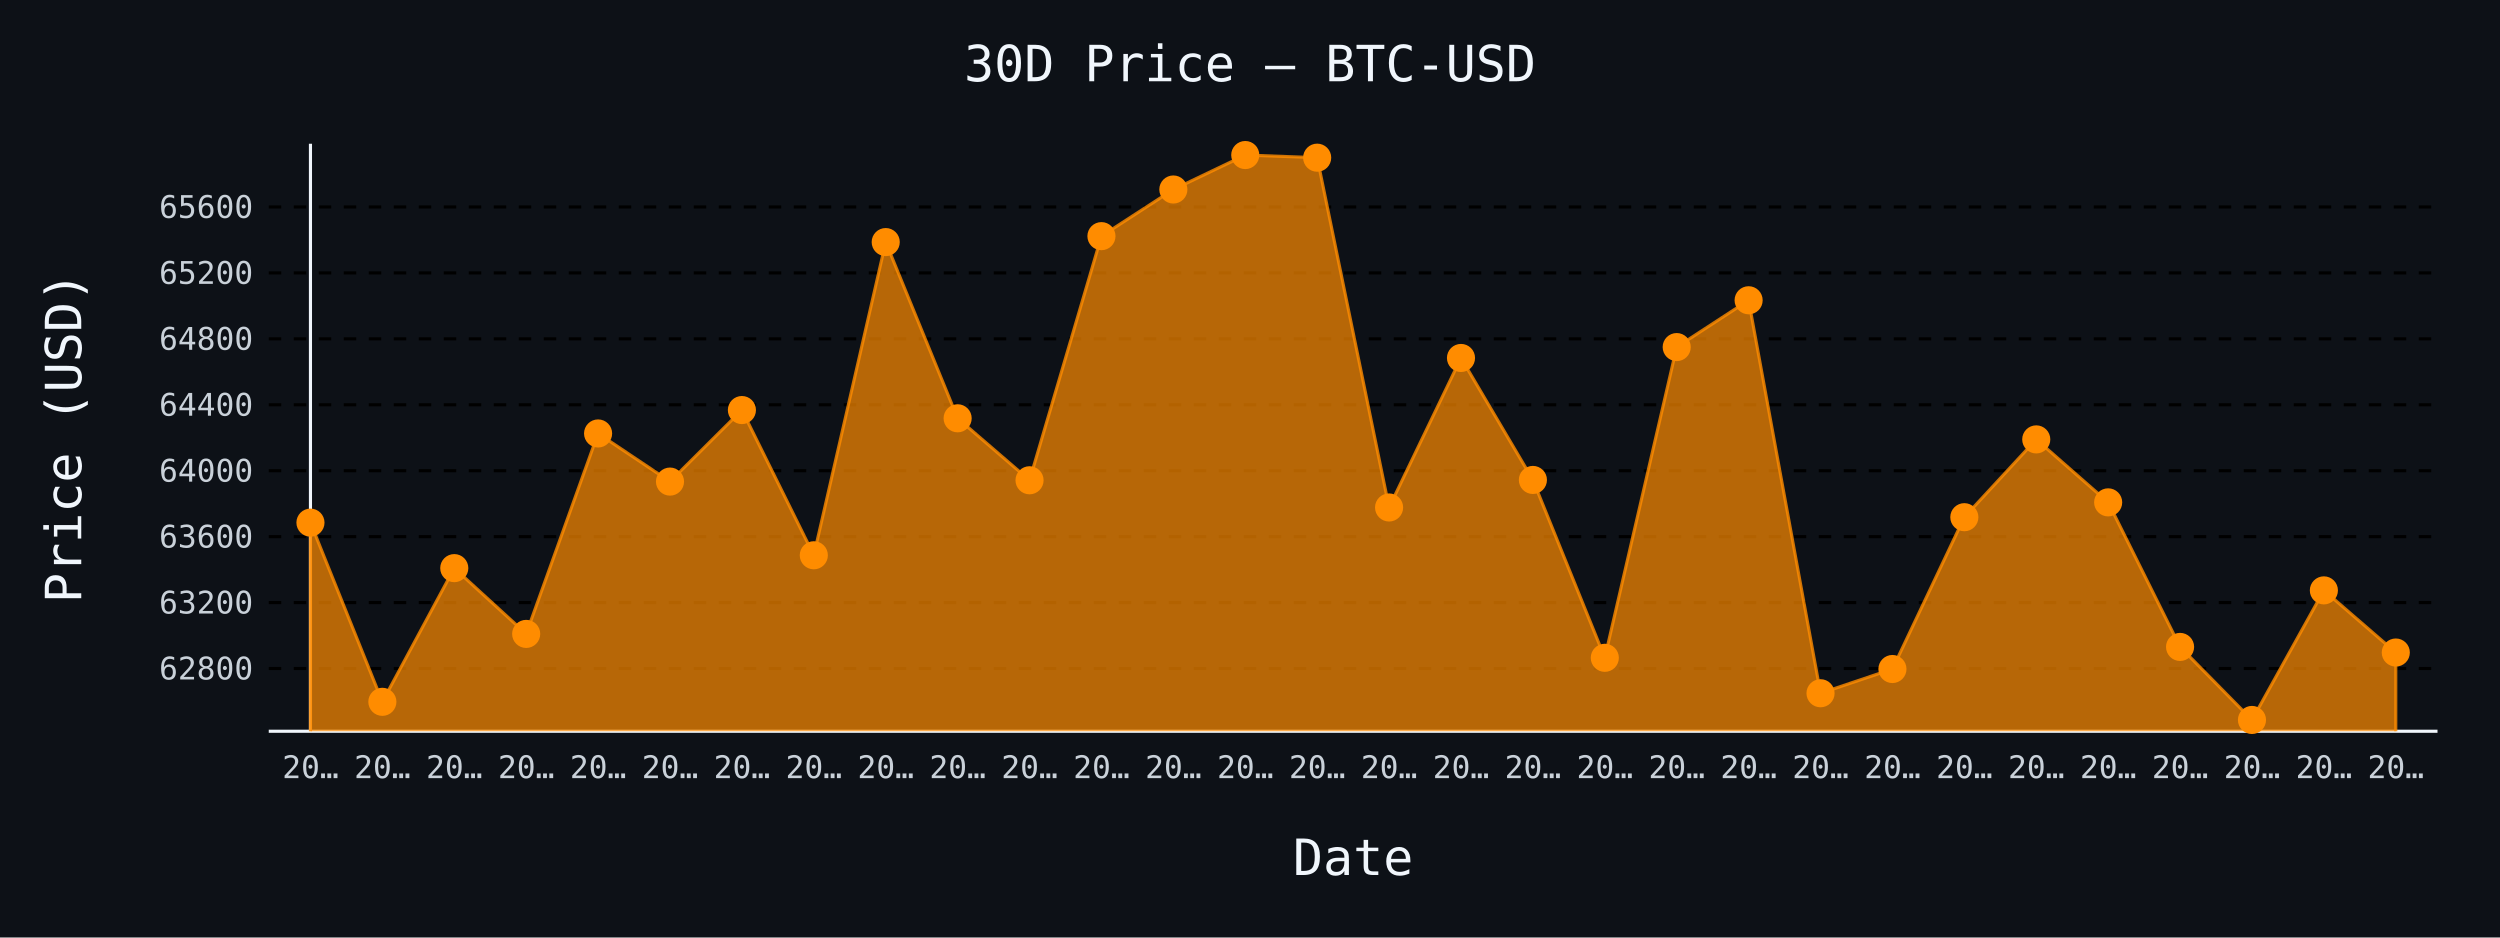
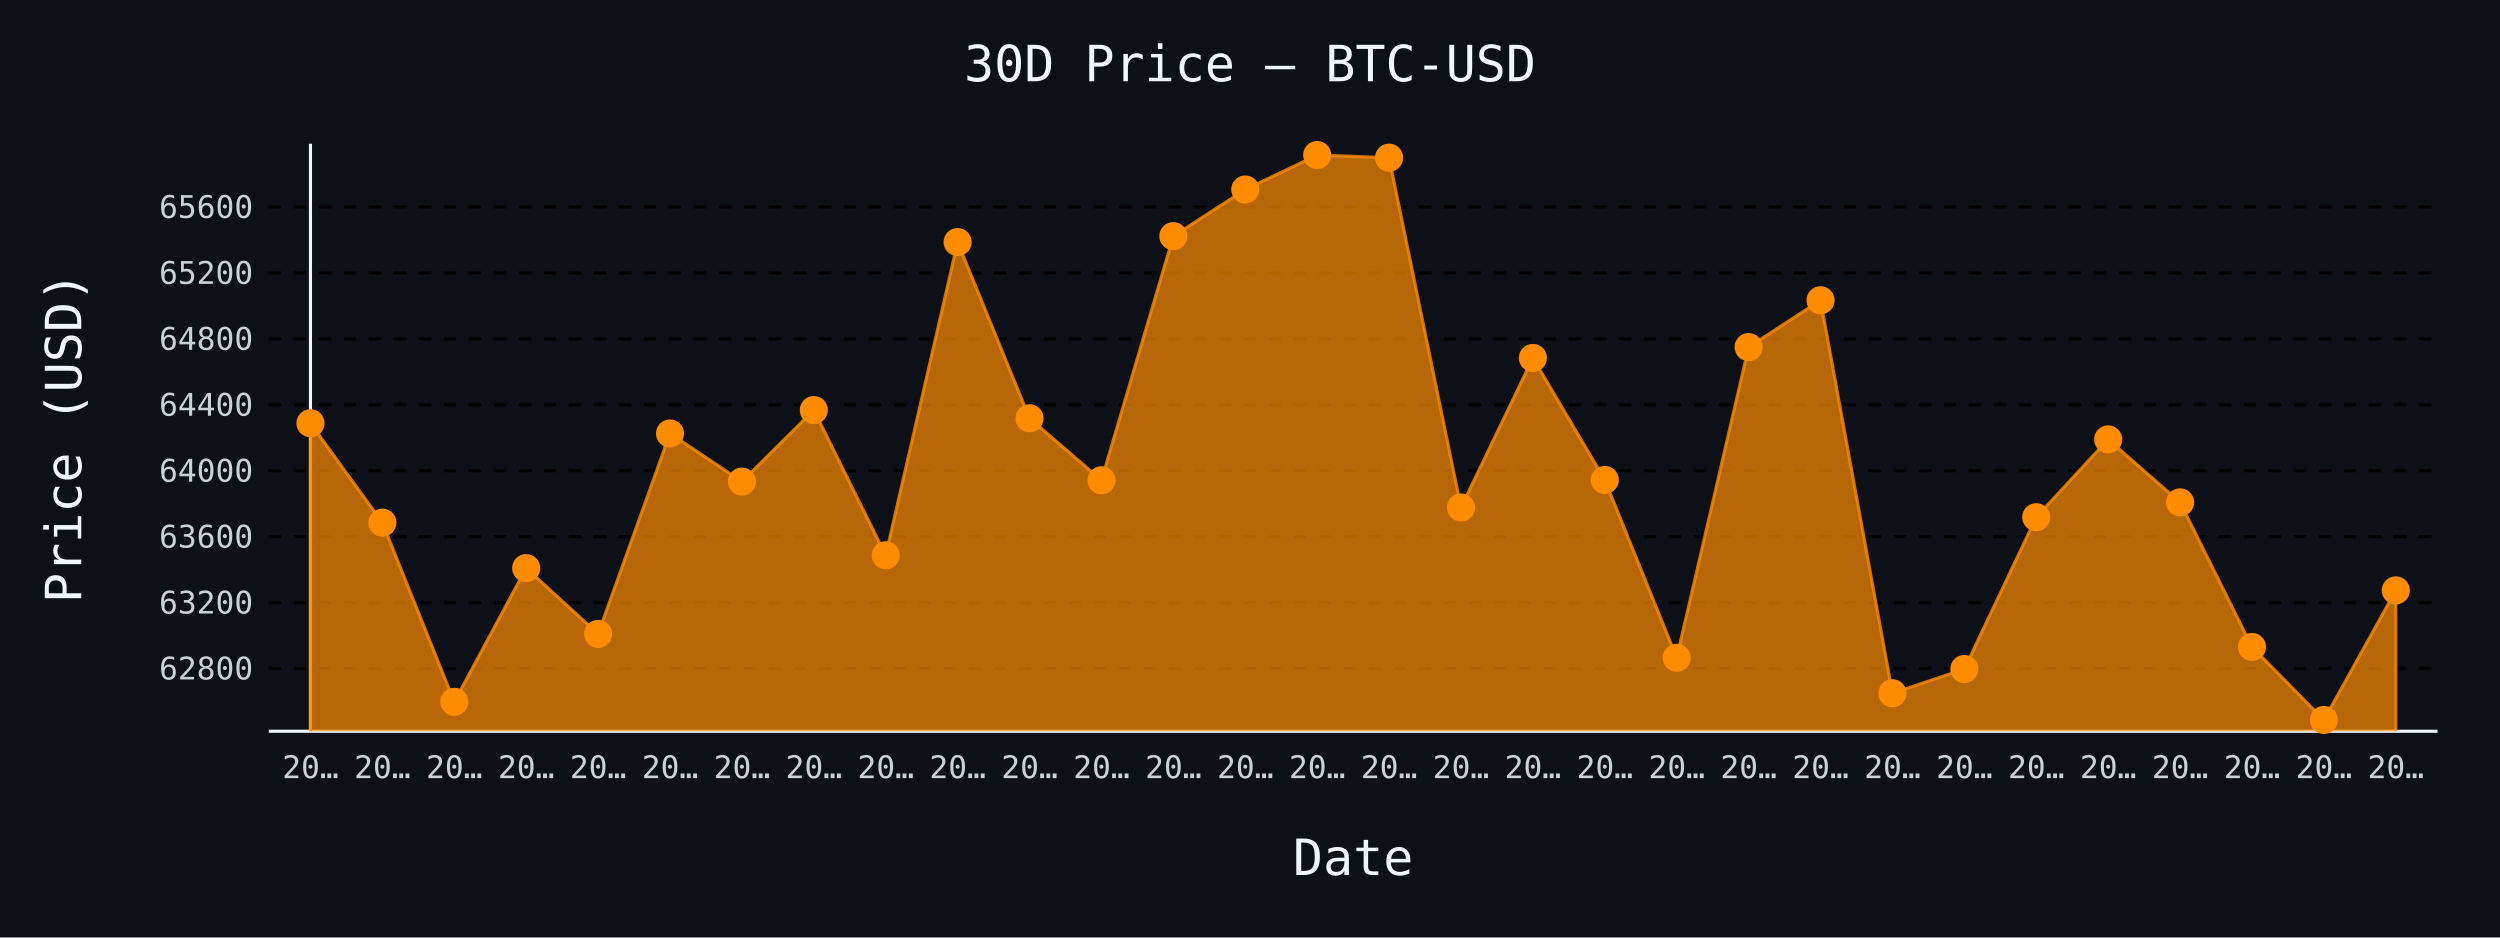
- <svg xmlns="http://www.w3.org/2000/svg" id="chart-c7a6598b-4b4e-479e-be68-a20f1743b66e" class="pygal-chart" viewBox="0 0 800 300">
+ <svg xmlns="http://www.w3.org/2000/svg" id="chart-8bb039a2-e8c1-4b27-9661-439429ad80ff" class="pygal-chart" viewBox="0 0 800 300">
  <defs>
-     <style type="text/css">#chart-c7a6598b-4b4e-479e-be68-a20f1743b66e{-webkit-user-select:none;-webkit-font-smoothing:antialiased;font-family:monospace}#chart-c7a6598b-4b4e-479e-be68-a20f1743b66e .title{font-family:monospace;font-size:16px}#chart-c7a6598b-4b4e-479e-be68-a20f1743b66e .legends .legend text{font-family:monospace;font-size:14px}#chart-c7a6598b-4b4e-479e-be68-a20f1743b66e .axis text{font-family:monospace;font-size:10px}#chart-c7a6598b-4b4e-479e-be68-a20f1743b66e .axis text.major{font-family:monospace;font-size:10px}#chart-c7a6598b-4b4e-479e-be68-a20f1743b66e .text-overlay text.value{font-family:monospace;font-size:16px}#chart-c7a6598b-4b4e-479e-be68-a20f1743b66e .text-overlay text.label{font-family:monospace;font-size:10px}#chart-c7a6598b-4b4e-479e-be68-a20f1743b66e .tooltip{font-family:monospace;font-size:14px}#chart-c7a6598b-4b4e-479e-be68-a20f1743b66e text.no_data{font-family:monospace;font-size:64px}
- #chart-c7a6598b-4b4e-479e-be68-a20f1743b66e{background-color:#0d1117}#chart-c7a6598b-4b4e-479e-be68-a20f1743b66e path,#chart-c7a6598b-4b4e-479e-be68-a20f1743b66e line,#chart-c7a6598b-4b4e-479e-be68-a20f1743b66e rect,#chart-c7a6598b-4b4e-479e-be68-a20f1743b66e circle{-webkit-transition:150ms;-moz-transition:150ms;transition:150ms}#chart-c7a6598b-4b4e-479e-be68-a20f1743b66e .graph &gt; .background{fill:#0d1117}#chart-c7a6598b-4b4e-479e-be68-a20f1743b66e .plot &gt; .background{fill:#0d1117}#chart-c7a6598b-4b4e-479e-be68-a20f1743b66e .graph{fill:#c9d1d9}#chart-c7a6598b-4b4e-479e-be68-a20f1743b66e text.no_data{fill:#f0f6fc}#chart-c7a6598b-4b4e-479e-be68-a20f1743b66e .title{fill:#f0f6fc}#chart-c7a6598b-4b4e-479e-be68-a20f1743b66e .legends .legend text{fill:#c9d1d9}#chart-c7a6598b-4b4e-479e-be68-a20f1743b66e .legends .legend:hover text{fill:#f0f6fc}#chart-c7a6598b-4b4e-479e-be68-a20f1743b66e .axis .line{stroke:#f0f6fc}#chart-c7a6598b-4b4e-479e-be68-a20f1743b66e .axis .guide.line{stroke:#8b949e}#chart-c7a6598b-4b4e-479e-be68-a20f1743b66e .axis .major.line{stroke:#c9d1d9}#chart-c7a6598b-4b4e-479e-be68-a20f1743b66e .axis text.major{fill:#f0f6fc}#chart-c7a6598b-4b4e-479e-be68-a20f1743b66e .axis.y .guides:hover .guide.line,#chart-c7a6598b-4b4e-479e-be68-a20f1743b66e .line-graph .axis.x .guides:hover .guide.line,#chart-c7a6598b-4b4e-479e-be68-a20f1743b66e .stackedline-graph .axis.x .guides:hover .guide.line,#chart-c7a6598b-4b4e-479e-be68-a20f1743b66e .xy-graph .axis.x .guides:hover .guide.line{stroke:#f0f6fc}#chart-c7a6598b-4b4e-479e-be68-a20f1743b66e .axis .guides:hover text{fill:#f0f6fc}#chart-c7a6598b-4b4e-479e-be68-a20f1743b66e .reactive{fill-opacity:.7;stroke-opacity:.8;stroke-width:1}#chart-c7a6598b-4b4e-479e-be68-a20f1743b66e .ci{stroke:#c9d1d9}#chart-c7a6598b-4b4e-479e-be68-a20f1743b66e .reactive.active,#chart-c7a6598b-4b4e-479e-be68-a20f1743b66e .active .reactive{fill-opacity:.8;stroke-opacity:.9;stroke-width:4}#chart-c7a6598b-4b4e-479e-be68-a20f1743b66e .ci .reactive.active{stroke-width:1.5}#chart-c7a6598b-4b4e-479e-be68-a20f1743b66e .series text{fill:#f0f6fc}#chart-c7a6598b-4b4e-479e-be68-a20f1743b66e .tooltip rect{fill:#0d1117;stroke:#f0f6fc;-webkit-transition:opacity 150ms;-moz-transition:opacity 150ms;transition:opacity 150ms}#chart-c7a6598b-4b4e-479e-be68-a20f1743b66e .tooltip .label{fill:#c9d1d9}#chart-c7a6598b-4b4e-479e-be68-a20f1743b66e .tooltip .label{fill:#c9d1d9}#chart-c7a6598b-4b4e-479e-be68-a20f1743b66e .tooltip .legend{font-size:.8em;fill:#8b949e}#chart-c7a6598b-4b4e-479e-be68-a20f1743b66e .tooltip .x_label{font-size:.6em;fill:#f0f6fc}#chart-c7a6598b-4b4e-479e-be68-a20f1743b66e .tooltip .xlink{font-size:.5em;text-decoration:underline}#chart-c7a6598b-4b4e-479e-be68-a20f1743b66e .tooltip .value{font-size:1.5em}#chart-c7a6598b-4b4e-479e-be68-a20f1743b66e .bound{font-size:.5em}#chart-c7a6598b-4b4e-479e-be68-a20f1743b66e .max-value{font-size:.75em;fill:#8b949e}#chart-c7a6598b-4b4e-479e-be68-a20f1743b66e .map-element{fill:#0d1117;stroke:#8b949e !important}#chart-c7a6598b-4b4e-479e-be68-a20f1743b66e .map-element .reactive{fill-opacity:inherit;stroke-opacity:inherit}#chart-c7a6598b-4b4e-479e-be68-a20f1743b66e .color-0,#chart-c7a6598b-4b4e-479e-be68-a20f1743b66e .color-0 a:visited{stroke:#ff8c00;fill:#ff8c00}#chart-c7a6598b-4b4e-479e-be68-a20f1743b66e .text-overlay .color-0 text{fill:black}
- #chart-c7a6598b-4b4e-479e-be68-a20f1743b66e text.no_data{text-anchor:middle}#chart-c7a6598b-4b4e-479e-be68-a20f1743b66e .guide.line{fill:none}#chart-c7a6598b-4b4e-479e-be68-a20f1743b66e .centered{text-anchor:middle}#chart-c7a6598b-4b4e-479e-be68-a20f1743b66e .title{text-anchor:middle}#chart-c7a6598b-4b4e-479e-be68-a20f1743b66e .legends .legend text{fill-opacity:1}#chart-c7a6598b-4b4e-479e-be68-a20f1743b66e .axis.x text{text-anchor:middle}#chart-c7a6598b-4b4e-479e-be68-a20f1743b66e .axis.x:not(.web) text[transform]{text-anchor:start}#chart-c7a6598b-4b4e-479e-be68-a20f1743b66e .axis.x:not(.web) text[transform].backwards{text-anchor:end}#chart-c7a6598b-4b4e-479e-be68-a20f1743b66e .axis.y text{text-anchor:end}#chart-c7a6598b-4b4e-479e-be68-a20f1743b66e .axis.y text[transform].backwards{text-anchor:start}#chart-c7a6598b-4b4e-479e-be68-a20f1743b66e .axis.y2 text{text-anchor:start}#chart-c7a6598b-4b4e-479e-be68-a20f1743b66e .axis.y2 text[transform].backwards{text-anchor:end}#chart-c7a6598b-4b4e-479e-be68-a20f1743b66e .axis .guide.line{stroke-dasharray:4,4;stroke:black}#chart-c7a6598b-4b4e-479e-be68-a20f1743b66e .axis .major.guide.line{stroke-dasharray:6,6;stroke:black}#chart-c7a6598b-4b4e-479e-be68-a20f1743b66e .horizontal .axis.y .guide.line,#chart-c7a6598b-4b4e-479e-be68-a20f1743b66e .horizontal .axis.y2 .guide.line,#chart-c7a6598b-4b4e-479e-be68-a20f1743b66e .vertical .axis.x .guide.line{opacity:0}#chart-c7a6598b-4b4e-479e-be68-a20f1743b66e .horizontal .axis.always_show .guide.line,#chart-c7a6598b-4b4e-479e-be68-a20f1743b66e .vertical .axis.always_show .guide.line{opacity:1 !important}#chart-c7a6598b-4b4e-479e-be68-a20f1743b66e .axis.y .guides:hover .guide.line,#chart-c7a6598b-4b4e-479e-be68-a20f1743b66e .axis.y2 .guides:hover .guide.line,#chart-c7a6598b-4b4e-479e-be68-a20f1743b66e .axis.x .guides:hover .guide.line{opacity:1}#chart-c7a6598b-4b4e-479e-be68-a20f1743b66e .axis .guides:hover text{opacity:1}#chart-c7a6598b-4b4e-479e-be68-a20f1743b66e .nofill{fill:none}#chart-c7a6598b-4b4e-479e-be68-a20f1743b66e .subtle-fill{fill-opacity:.2}#chart-c7a6598b-4b4e-479e-be68-a20f1743b66e .dot{stroke-width:1px;fill-opacity:1;stroke-opacity:1}#chart-c7a6598b-4b4e-479e-be68-a20f1743b66e .dot.active{stroke-width:5px}#chart-c7a6598b-4b4e-479e-be68-a20f1743b66e .dot.negative{fill:transparent}#chart-c7a6598b-4b4e-479e-be68-a20f1743b66e text,#chart-c7a6598b-4b4e-479e-be68-a20f1743b66e tspan{stroke:none !important}#chart-c7a6598b-4b4e-479e-be68-a20f1743b66e .series text.active{opacity:1}#chart-c7a6598b-4b4e-479e-be68-a20f1743b66e .tooltip rect{fill-opacity:.95;stroke-width:.5}#chart-c7a6598b-4b4e-479e-be68-a20f1743b66e .tooltip text{fill-opacity:1}#chart-c7a6598b-4b4e-479e-be68-a20f1743b66e .showable{visibility:hidden}#chart-c7a6598b-4b4e-479e-be68-a20f1743b66e .showable.shown{visibility:visible}#chart-c7a6598b-4b4e-479e-be68-a20f1743b66e .gauge-background{fill:rgba(229,229,229,1);stroke:none}#chart-c7a6598b-4b4e-479e-be68-a20f1743b66e .bg-lines{stroke:#0d1117;stroke-width:2px}</style>
+     <style type="text/css">#chart-8bb039a2-e8c1-4b27-9661-439429ad80ff{-webkit-user-select:none;-webkit-font-smoothing:antialiased;font-family:monospace}#chart-8bb039a2-e8c1-4b27-9661-439429ad80ff .title{font-family:monospace;font-size:16px}#chart-8bb039a2-e8c1-4b27-9661-439429ad80ff .legends .legend text{font-family:monospace;font-size:14px}#chart-8bb039a2-e8c1-4b27-9661-439429ad80ff .axis text{font-family:monospace;font-size:10px}#chart-8bb039a2-e8c1-4b27-9661-439429ad80ff .axis text.major{font-family:monospace;font-size:10px}#chart-8bb039a2-e8c1-4b27-9661-439429ad80ff .text-overlay text.value{font-family:monospace;font-size:16px}#chart-8bb039a2-e8c1-4b27-9661-439429ad80ff .text-overlay text.label{font-family:monospace;font-size:10px}#chart-8bb039a2-e8c1-4b27-9661-439429ad80ff .tooltip{font-family:monospace;font-size:14px}#chart-8bb039a2-e8c1-4b27-9661-439429ad80ff text.no_data{font-family:monospace;font-size:64px}
+ #chart-8bb039a2-e8c1-4b27-9661-439429ad80ff{background-color:#0d1117}#chart-8bb039a2-e8c1-4b27-9661-439429ad80ff path,#chart-8bb039a2-e8c1-4b27-9661-439429ad80ff line,#chart-8bb039a2-e8c1-4b27-9661-439429ad80ff rect,#chart-8bb039a2-e8c1-4b27-9661-439429ad80ff circle{-webkit-transition:150ms;-moz-transition:150ms;transition:150ms}#chart-8bb039a2-e8c1-4b27-9661-439429ad80ff .graph &gt; .background{fill:#0d1117}#chart-8bb039a2-e8c1-4b27-9661-439429ad80ff .plot &gt; .background{fill:#0d1117}#chart-8bb039a2-e8c1-4b27-9661-439429ad80ff .graph{fill:#c9d1d9}#chart-8bb039a2-e8c1-4b27-9661-439429ad80ff text.no_data{fill:#f0f6fc}#chart-8bb039a2-e8c1-4b27-9661-439429ad80ff .title{fill:#f0f6fc}#chart-8bb039a2-e8c1-4b27-9661-439429ad80ff .legends .legend text{fill:#c9d1d9}#chart-8bb039a2-e8c1-4b27-9661-439429ad80ff .legends .legend:hover text{fill:#f0f6fc}#chart-8bb039a2-e8c1-4b27-9661-439429ad80ff .axis .line{stroke:#f0f6fc}#chart-8bb039a2-e8c1-4b27-9661-439429ad80ff .axis .guide.line{stroke:#8b949e}#chart-8bb039a2-e8c1-4b27-9661-439429ad80ff .axis .major.line{stroke:#c9d1d9}#chart-8bb039a2-e8c1-4b27-9661-439429ad80ff .axis text.major{fill:#f0f6fc}#chart-8bb039a2-e8c1-4b27-9661-439429ad80ff .axis.y .guides:hover .guide.line,#chart-8bb039a2-e8c1-4b27-9661-439429ad80ff .line-graph .axis.x .guides:hover .guide.line,#chart-8bb039a2-e8c1-4b27-9661-439429ad80ff .stackedline-graph .axis.x .guides:hover .guide.line,#chart-8bb039a2-e8c1-4b27-9661-439429ad80ff .xy-graph .axis.x .guides:hover .guide.line{stroke:#f0f6fc}#chart-8bb039a2-e8c1-4b27-9661-439429ad80ff .axis .guides:hover text{fill:#f0f6fc}#chart-8bb039a2-e8c1-4b27-9661-439429ad80ff .reactive{fill-opacity:.7;stroke-opacity:.8;stroke-width:1}#chart-8bb039a2-e8c1-4b27-9661-439429ad80ff .ci{stroke:#c9d1d9}#chart-8bb039a2-e8c1-4b27-9661-439429ad80ff .reactive.active,#chart-8bb039a2-e8c1-4b27-9661-439429ad80ff .active .reactive{fill-opacity:.8;stroke-opacity:.9;stroke-width:4}#chart-8bb039a2-e8c1-4b27-9661-439429ad80ff .ci .reactive.active{stroke-width:1.5}#chart-8bb039a2-e8c1-4b27-9661-439429ad80ff .series text{fill:#f0f6fc}#chart-8bb039a2-e8c1-4b27-9661-439429ad80ff .tooltip rect{fill:#0d1117;stroke:#f0f6fc;-webkit-transition:opacity 150ms;-moz-transition:opacity 150ms;transition:opacity 150ms}#chart-8bb039a2-e8c1-4b27-9661-439429ad80ff .tooltip .label{fill:#c9d1d9}#chart-8bb039a2-e8c1-4b27-9661-439429ad80ff .tooltip .label{fill:#c9d1d9}#chart-8bb039a2-e8c1-4b27-9661-439429ad80ff .tooltip .legend{font-size:.8em;fill:#8b949e}#chart-8bb039a2-e8c1-4b27-9661-439429ad80ff .tooltip .x_label{font-size:.6em;fill:#f0f6fc}#chart-8bb039a2-e8c1-4b27-9661-439429ad80ff .tooltip .xlink{font-size:.5em;text-decoration:underline}#chart-8bb039a2-e8c1-4b27-9661-439429ad80ff .tooltip .value{font-size:1.5em}#chart-8bb039a2-e8c1-4b27-9661-439429ad80ff .bound{font-size:.5em}#chart-8bb039a2-e8c1-4b27-9661-439429ad80ff .max-value{font-size:.75em;fill:#8b949e}#chart-8bb039a2-e8c1-4b27-9661-439429ad80ff .map-element{fill:#0d1117;stroke:#8b949e !important}#chart-8bb039a2-e8c1-4b27-9661-439429ad80ff .map-element .reactive{fill-opacity:inherit;stroke-opacity:inherit}#chart-8bb039a2-e8c1-4b27-9661-439429ad80ff .color-0,#chart-8bb039a2-e8c1-4b27-9661-439429ad80ff .color-0 a:visited{stroke:#ff8c00;fill:#ff8c00}#chart-8bb039a2-e8c1-4b27-9661-439429ad80ff .text-overlay .color-0 text{fill:black}
+ #chart-8bb039a2-e8c1-4b27-9661-439429ad80ff text.no_data{text-anchor:middle}#chart-8bb039a2-e8c1-4b27-9661-439429ad80ff .guide.line{fill:none}#chart-8bb039a2-e8c1-4b27-9661-439429ad80ff .centered{text-anchor:middle}#chart-8bb039a2-e8c1-4b27-9661-439429ad80ff .title{text-anchor:middle}#chart-8bb039a2-e8c1-4b27-9661-439429ad80ff .legends .legend text{fill-opacity:1}#chart-8bb039a2-e8c1-4b27-9661-439429ad80ff .axis.x text{text-anchor:middle}#chart-8bb039a2-e8c1-4b27-9661-439429ad80ff .axis.x:not(.web) text[transform]{text-anchor:start}#chart-8bb039a2-e8c1-4b27-9661-439429ad80ff .axis.x:not(.web) text[transform].backwards{text-anchor:end}#chart-8bb039a2-e8c1-4b27-9661-439429ad80ff .axis.y text{text-anchor:end}#chart-8bb039a2-e8c1-4b27-9661-439429ad80ff .axis.y text[transform].backwards{text-anchor:start}#chart-8bb039a2-e8c1-4b27-9661-439429ad80ff .axis.y2 text{text-anchor:start}#chart-8bb039a2-e8c1-4b27-9661-439429ad80ff .axis.y2 text[transform].backwards{text-anchor:end}#chart-8bb039a2-e8c1-4b27-9661-439429ad80ff .axis .guide.line{stroke-dasharray:4,4;stroke:black}#chart-8bb039a2-e8c1-4b27-9661-439429ad80ff .axis .major.guide.line{stroke-dasharray:6,6;stroke:black}#chart-8bb039a2-e8c1-4b27-9661-439429ad80ff .horizontal .axis.y .guide.line,#chart-8bb039a2-e8c1-4b27-9661-439429ad80ff .horizontal .axis.y2 .guide.line,#chart-8bb039a2-e8c1-4b27-9661-439429ad80ff .vertical .axis.x .guide.line{opacity:0}#chart-8bb039a2-e8c1-4b27-9661-439429ad80ff .horizontal .axis.always_show .guide.line,#chart-8bb039a2-e8c1-4b27-9661-439429ad80ff .vertical .axis.always_show .guide.line{opacity:1 !important}#chart-8bb039a2-e8c1-4b27-9661-439429ad80ff .axis.y .guides:hover .guide.line,#chart-8bb039a2-e8c1-4b27-9661-439429ad80ff .axis.y2 .guides:hover .guide.line,#chart-8bb039a2-e8c1-4b27-9661-439429ad80ff .axis.x .guides:hover .guide.line{opacity:1}#chart-8bb039a2-e8c1-4b27-9661-439429ad80ff .axis .guides:hover text{opacity:1}#chart-8bb039a2-e8c1-4b27-9661-439429ad80ff .nofill{fill:none}#chart-8bb039a2-e8c1-4b27-9661-439429ad80ff .subtle-fill{fill-opacity:.2}#chart-8bb039a2-e8c1-4b27-9661-439429ad80ff .dot{stroke-width:1px;fill-opacity:1;stroke-opacity:1}#chart-8bb039a2-e8c1-4b27-9661-439429ad80ff .dot.active{stroke-width:5px}#chart-8bb039a2-e8c1-4b27-9661-439429ad80ff .dot.negative{fill:transparent}#chart-8bb039a2-e8c1-4b27-9661-439429ad80ff text,#chart-8bb039a2-e8c1-4b27-9661-439429ad80ff tspan{stroke:none !important}#chart-8bb039a2-e8c1-4b27-9661-439429ad80ff .series text.active{opacity:1}#chart-8bb039a2-e8c1-4b27-9661-439429ad80ff .tooltip rect{fill-opacity:.95;stroke-width:.5}#chart-8bb039a2-e8c1-4b27-9661-439429ad80ff .tooltip text{fill-opacity:1}#chart-8bb039a2-e8c1-4b27-9661-439429ad80ff .showable{visibility:hidden}#chart-8bb039a2-e8c1-4b27-9661-439429ad80ff .showable.shown{visibility:visible}#chart-8bb039a2-e8c1-4b27-9661-439429ad80ff .gauge-background{fill:rgba(229,229,229,1);stroke:none}#chart-8bb039a2-e8c1-4b27-9661-439429ad80ff .bg-lines{stroke:#0d1117;stroke-width:2px}</style>
  </defs>
  <g class="graph line-graph vertical">
    <rect x="0" y="0" width="800" height="300" class="background" />
    <g transform="translate(86, 46)" class="plot">
      <rect x="0" y="0" width="694.0" height="188" class="background" />
      <g class="axis y always_show">
        <path d="M0 188 h694" class="line" />
        <g class="guides">
          <path d="M0 167.927 h694" class="guide line" />
          <text x="-5" y="171.427" class="">62800</text>
        </g>
        <g class="guides">
          <path d="M0 146.828 h694" class="guide line" />
          <text x="-5" y="150.328" class="">63200</text>
        </g>
        <g class="guides">
          <path d="M0 125.728 h694" class="guide line" />
          <text x="-5" y="129.228" class="">63600</text>
        </g>
        <g class="guides">
          <path d="M0 104.629 h694" class="guide line" />
          <text x="-5" y="108.129" class="">64000</text>
        </g>
        <g class="guides">
          <path d="M0 83.529 h694" class="guide line" />
          <text x="-5" y="87.029" class="">64400</text>
        </g>
        <g class="guides">
          <path d="M0 62.43 h694" class="guide line" />
          <text x="-5" y="65.93" class="">64800</text>
        </g>
        <g class="guides">
          <path d="M0 41.331 h694" class="guide line" />
          <text x="-5" y="44.831" class="">65200</text>
        </g>
        <g class="guides">
          <path d="M0 20.231 h694" class="guide line" />
          <text x="-5" y="23.731" class="">65600</text>
        </g>
      </g>
      <g class="axis x">
        <g class="guides">
          <path d="M13.346 0 v188" class="line" />
          <text x="13.346" y="203.0" class="">20…</text>
        </g>
        <g class="guides">
          <path d="M36.357 0 v188" class="guide line" />
          <text x="36.357" y="203.0" class="">20…</text>
        </g>
        <g class="guides">
          <path d="M59.367 0 v188" class="guide line" />
          <text x="59.367" y="203.0" class="">20…</text>
        </g>
        <g class="guides">
          <path d="M82.378 0 v188" class="guide line" />
          <text x="82.378" y="203.0" class="">20…</text>
        </g>
        <g class="guides">
          <path d="M105.389 0 v188" class="guide line" />
          <text x="105.389" y="203.0" class="">20…</text>
        </g>
        <g class="guides">
          <path d="M128.399 0 v188" class="guide line" />
          <text x="128.399" y="203.0" class="">20…</text>
        </g>
        <g class="guides">
          <path d="M151.41 0 v188" class="guide line" />
          <text x="151.41" y="203.0" class="">20…</text>
        </g>
        <g class="guides">
          <path d="M174.42 0 v188" class="guide line" />
          <text x="174.42" y="203.0" class="">20…</text>
        </g>
        <g class="guides">
          <path d="M197.431 0 v188" class="guide line" />
          <text x="197.431" y="203.0" class="">20…</text>
        </g>
        <g class="guides">
          <path d="M220.442 0 v188" class="guide line" />
          <text x="220.442" y="203.0" class="">20…</text>
        </g>
        <g class="guides">
          <path d="M243.452 0 v188" class="guide line" />
          <text x="243.452" y="203.0" class="">20…</text>
        </g>
        <g class="guides">
          <path d="M266.463 0 v188" class="guide line" />
          <text x="266.463" y="203.0" class="">20…</text>
        </g>
        <g class="guides">
          <path d="M289.473 0 v188" class="guide line" />
          <text x="289.473" y="203.0" class="">20…</text>
        </g>
        <g class="guides">
          <path d="M312.484 0 v188" class="guide line" />
          <text x="312.484" y="203.0" class="">20…</text>
        </g>
        <g class="guides">
          <path d="M335.495 0 v188" class="guide line" />
          <text x="335.495" y="203.0" class="">20…</text>
        </g>
        <g class="guides">
          <path d="M358.505 0 v188" class="guide line" />
          <text x="358.505" y="203.0" class="">20…</text>
        </g>
        <g class="guides">
          <path d="M381.516 0 v188" class="guide line" />
          <text x="381.516" y="203.0" class="">20…</text>
        </g>
        <g class="guides">
          <path d="M404.527 0 v188" class="guide line" />
          <text x="404.527" y="203.0" class="">20…</text>
        </g>
        <g class="guides">
          <path d="M427.537 0 v188" class="guide line" />
          <text x="427.537" y="203.0" class="">20…</text>
        </g>
        <g class="guides">
          <path d="M450.548 0 v188" class="guide line" />
          <text x="450.548" y="203.0" class="">20…</text>
        </g>
        <g class="guides">
          <path d="M473.558 0 v188" class="guide line" />
          <text x="473.558" y="203.0" class="">20…</text>
        </g>
        <g class="guides">
          <path d="M496.569 0 v188" class="guide line" />
          <text x="496.569" y="203.0" class="">20…</text>
        </g>
        <g class="guides">
          <path d="M519.58 0 v188" class="guide line" />
          <text x="519.58" y="203.0" class="">20…</text>
        </g>
        <g class="guides">
          <path d="M542.59 0 v188" class="guide line" />
          <text x="542.59" y="203.0" class="">20…</text>
        </g>
        <g class="guides">
          <path d="M565.601 0 v188" class="guide line" />
          <text x="565.601" y="203.0" class="">20…</text>
        </g>
        <g class="guides">
          <path d="M588.611 0 v188" class="guide line" />
          <text x="588.611" y="203.0" class="">20…</text>
        </g>
        <g class="guides">
          <path d="M611.622 0 v188" class="guide line" />
          <text x="611.622" y="203.0" class="">20…</text>
        </g>
        <g class="guides">
          <path d="M634.633 0 v188" class="guide line" />
          <text x="634.633" y="203.0" class="">20…</text>
        </g>
        <g class="guides">
          <path d="M657.643 0 v188" class="guide line" />
          <text x="657.643" y="203.0" class="">20…</text>
        </g>
        <g class="guides">
          <path d="M680.654 0 v188" class="guide line" />
          <text x="680.654" y="203.0" class="">20…</text>
        </g>
      </g>
      <g class="series serie-0 color-0">
-         <path d="M13.346 188 L13.346 121.245 36.357 178.582 59.367 135.803 82.378 156.85 105.389 92.708 128.399 108.11 151.41 85.217 174.42 131.689 197.431 31.467 220.442 87.855 243.452 107.688 266.463 29.568 289.473 14.64 312.484 3.615 335.495 4.459 358.505 116.392 381.516 68.549 404.527 107.583 427.537 164.498 450.548 65.067 473.558 50.087 496.569 175.839 519.58 168.085 542.59 119.504 565.601 94.607 588.611 114.757 611.622 161.017 634.633 184.385 657.643 142.924 680.654 162.81 680.654 188" class="line reactive" />
+         <path d="M13.346 188 L13.346 89.437 36.357 121.245 59.367 178.582 82.378 135.803 105.389 156.85 128.399 92.708 151.41 108.11 174.42 85.217 197.431 131.689 220.442 31.467 243.452 87.855 266.463 107.688 289.473 29.568 312.484 14.64 335.495 3.615 358.505 4.459 381.516 116.392 404.527 68.549 427.537 107.583 450.548 164.498 473.558 65.067 496.569 50.087 519.58 175.839 542.59 168.085 565.601 119.504 588.611 94.607 611.622 114.757 634.633 161.017 657.643 184.385 680.654 142.924 680.654 188" class="line reactive" />
      </g>
    </g>
    <g class="titles">
      <text x="400.0" y="26" class="title plot_title">30D Price — BTC-USD</text>
      <text x="433.0" y="280" class="title">Date</text>
      <text x="0" y="166.0" class="title" transform="rotate(-90 0 140)">Price (USD)</text>
    </g>
    <g transform="translate(86, 46)" class="plot overlay">
      <g class="series serie-0 color-0">
        <g class="dots">
-           <circle cx="13.346" cy="121.245" r="4" class="dot reactive tooltip-trigger" />
-         </g>
-         <g class="dots">
-           <circle cx="36.357" cy="178.582" r="4" class="dot reactive tooltip-trigger" />
-         </g>
-         <g class="dots">
-           <circle cx="59.367" cy="135.803" r="4" class="dot reactive tooltip-trigger" />
-         </g>
-         <g class="dots">
-           <circle cx="82.378" cy="156.85" r="4" class="dot reactive tooltip-trigger" />
-         </g>
-         <g class="dots">
-           <circle cx="105.389" cy="92.708" r="4" class="dot reactive tooltip-trigger" />
-         </g>
-         <g class="dots">
-           <circle cx="128.399" cy="108.11" r="4" class="dot reactive tooltip-trigger" />
-         </g>
-         <g class="dots">
-           <circle cx="151.41" cy="85.217" r="4" class="dot reactive tooltip-trigger" />
-         </g>
-         <g class="dots">
-           <circle cx="174.42" cy="131.689" r="4" class="dot reactive tooltip-trigger" />
-         </g>
-         <g class="dots">
-           <circle cx="197.431" cy="31.467" r="4" class="dot reactive tooltip-trigger" />
-         </g>
-         <g class="dots">
-           <circle cx="220.442" cy="87.855" r="4" class="dot reactive tooltip-trigger" />
-         </g>
-         <g class="dots">
-           <circle cx="243.452" cy="107.688" r="4" class="dot reactive tooltip-trigger" />
-         </g>
-         <g class="dots">
-           <circle cx="266.463" cy="29.568" r="4" class="dot reactive tooltip-trigger" />
-         </g>
-         <g class="dots">
-           <circle cx="289.473" cy="14.64" r="4" class="dot reactive tooltip-trigger" />
-         </g>
-         <g class="dots">
-           <circle cx="312.484" cy="3.615" r="4" class="dot reactive tooltip-trigger" />
-         </g>
-         <g class="dots">
-           <circle cx="335.495" cy="4.459" r="4" class="dot reactive tooltip-trigger" />
-         </g>
-         <g class="dots">
-           <circle cx="358.505" cy="116.392" r="4" class="dot reactive tooltip-trigger" />
-         </g>
-         <g class="dots">
-           <circle cx="381.516" cy="68.549" r="4" class="dot reactive tooltip-trigger" />
-         </g>
-         <g class="dots">
-           <circle cx="404.527" cy="107.583" r="4" class="dot reactive tooltip-trigger" />
-         </g>
-         <g class="dots">
-           <circle cx="427.537" cy="164.498" r="4" class="dot reactive tooltip-trigger" />
-         </g>
-         <g class="dots">
-           <circle cx="450.548" cy="65.067" r="4" class="dot reactive tooltip-trigger" />
-         </g>
-         <g class="dots">
-           <circle cx="473.558" cy="50.087" r="4" class="dot reactive tooltip-trigger" />
-         </g>
-         <g class="dots">
-           <circle cx="496.569" cy="175.839" r="4" class="dot reactive tooltip-trigger" />
-         </g>
-         <g class="dots">
-           <circle cx="519.58" cy="168.085" r="4" class="dot reactive tooltip-trigger" />
-         </g>
-         <g class="dots">
-           <circle cx="542.59" cy="119.504" r="4" class="dot reactive tooltip-trigger" />
-         </g>
-         <g class="dots">
-           <circle cx="565.601" cy="94.607" r="4" class="dot reactive tooltip-trigger" />
-         </g>
-         <g class="dots">
-           <circle cx="588.611" cy="114.757" r="4" class="dot reactive tooltip-trigger" />
-         </g>
-         <g class="dots">
-           <circle cx="611.622" cy="161.017" r="4" class="dot reactive tooltip-trigger" />
-         </g>
-         <g class="dots">
-           <circle cx="634.633" cy="184.385" r="4" class="dot reactive tooltip-trigger" />
-         </g>
-         <g class="dots">
-           <circle cx="657.643" cy="142.924" r="4" class="dot reactive tooltip-trigger" />
-         </g>
-         <g class="dots">
-           <circle cx="680.654" cy="162.81" r="4" class="dot reactive tooltip-trigger" />
+           <circle cx="13.346" cy="89.437" r="4" class="dot reactive tooltip-trigger" />
+         </g>
+         <g class="dots">
+           <circle cx="36.357" cy="121.245" r="4" class="dot reactive tooltip-trigger" />
+         </g>
+         <g class="dots">
+           <circle cx="59.367" cy="178.582" r="4" class="dot reactive tooltip-trigger" />
+         </g>
+         <g class="dots">
+           <circle cx="82.378" cy="135.803" r="4" class="dot reactive tooltip-trigger" />
+         </g>
+         <g class="dots">
+           <circle cx="105.389" cy="156.85" r="4" class="dot reactive tooltip-trigger" />
+         </g>
+         <g class="dots">
+           <circle cx="128.399" cy="92.708" r="4" class="dot reactive tooltip-trigger" />
+         </g>
+         <g class="dots">
+           <circle cx="151.41" cy="108.11" r="4" class="dot reactive tooltip-trigger" />
+         </g>
+         <g class="dots">
+           <circle cx="174.42" cy="85.217" r="4" class="dot reactive tooltip-trigger" />
+         </g>
+         <g class="dots">
+           <circle cx="197.431" cy="131.689" r="4" class="dot reactive tooltip-trigger" />
+         </g>
+         <g class="dots">
+           <circle cx="220.442" cy="31.467" r="4" class="dot reactive tooltip-trigger" />
+         </g>
+         <g class="dots">
+           <circle cx="243.452" cy="87.855" r="4" class="dot reactive tooltip-trigger" />
+         </g>
+         <g class="dots">
+           <circle cx="266.463" cy="107.688" r="4" class="dot reactive tooltip-trigger" />
+         </g>
+         <g class="dots">
+           <circle cx="289.473" cy="29.568" r="4" class="dot reactive tooltip-trigger" />
+         </g>
+         <g class="dots">
+           <circle cx="312.484" cy="14.64" r="4" class="dot reactive tooltip-trigger" />
+         </g>
+         <g class="dots">
+           <circle cx="335.495" cy="3.615" r="4" class="dot reactive tooltip-trigger" />
+         </g>
+         <g class="dots">
+           <circle cx="358.505" cy="4.459" r="4" class="dot reactive tooltip-trigger" />
+         </g>
+         <g class="dots">
+           <circle cx="381.516" cy="116.392" r="4" class="dot reactive tooltip-trigger" />
+         </g>
+         <g class="dots">
+           <circle cx="404.527" cy="68.549" r="4" class="dot reactive tooltip-trigger" />
+         </g>
+         <g class="dots">
+           <circle cx="427.537" cy="107.583" r="4" class="dot reactive tooltip-trigger" />
+         </g>
+         <g class="dots">
+           <circle cx="450.548" cy="164.498" r="4" class="dot reactive tooltip-trigger" />
+         </g>
+         <g class="dots">
+           <circle cx="473.558" cy="65.067" r="4" class="dot reactive tooltip-trigger" />
+         </g>
+         <g class="dots">
+           <circle cx="496.569" cy="50.087" r="4" class="dot reactive tooltip-trigger" />
+         </g>
+         <g class="dots">
+           <circle cx="519.58" cy="175.839" r="4" class="dot reactive tooltip-trigger" />
+         </g>
+         <g class="dots">
+           <circle cx="542.59" cy="168.085" r="4" class="dot reactive tooltip-trigger" />
+         </g>
+         <g class="dots">
+           <circle cx="565.601" cy="119.504" r="4" class="dot reactive tooltip-trigger" />
+         </g>
+         <g class="dots">
+           <circle cx="588.611" cy="94.607" r="4" class="dot reactive tooltip-trigger" />
+         </g>
+         <g class="dots">
+           <circle cx="611.622" cy="114.757" r="4" class="dot reactive tooltip-trigger" />
+         </g>
+         <g class="dots">
+           <circle cx="634.633" cy="161.017" r="4" class="dot reactive tooltip-trigger" />
+         </g>
+         <g class="dots">
+           <circle cx="657.643" cy="184.385" r="4" class="dot reactive tooltip-trigger" />
+         </g>
+         <g class="dots">
+           <circle cx="680.654" cy="142.924" r="4" class="dot reactive tooltip-trigger" />
        </g>
      </g>
    </g>
    <g transform="translate(86, 46)" class="plot text-overlay">
      <g class="series serie-0 color-0" />
    </g>
    <g transform="translate(86, 46)" class="plot tooltip-overlay">
      <g transform="translate(0 0)" style="opacity: 0" class="tooltip">
        <rect rx="0" ry="0" width="0" height="0" class="tooltip-box" />
        <g class="text" />
      </g>
    </g>
  </g>
</svg>
